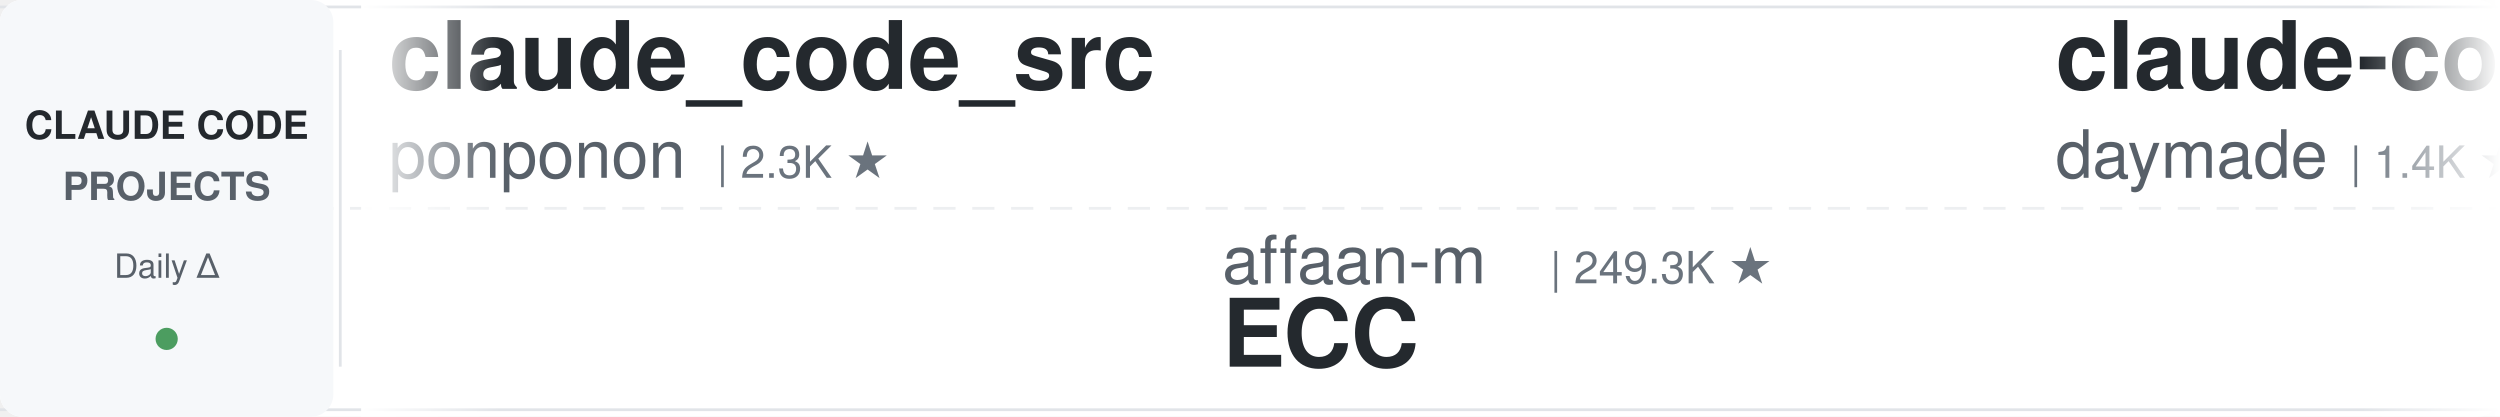
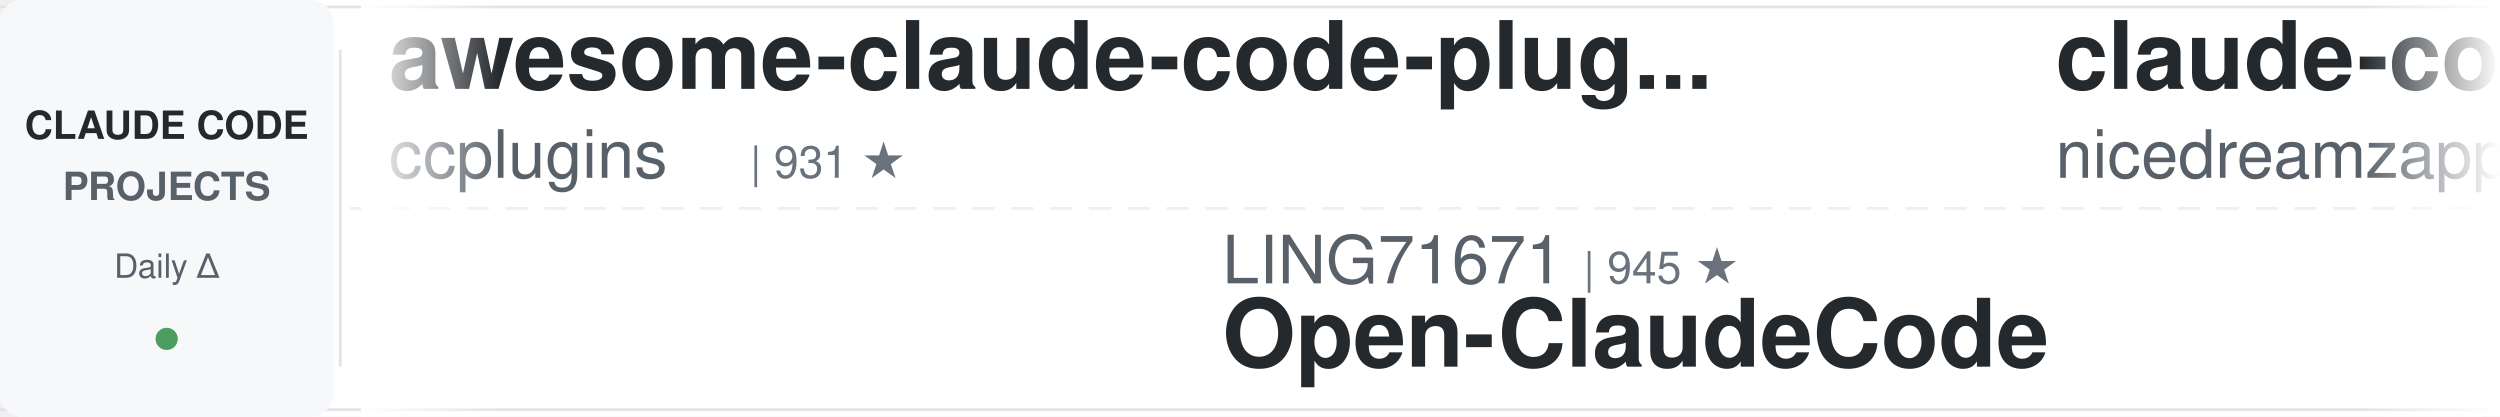
<svg xmlns="http://www.w3.org/2000/svg" width="900" height="150">
  <defs>
    <linearGradient id="leftFade" x1="0%" y1="0%" x2="100%" y2="0%">
      <stop offset="0%" style="stop-color:#ffffff;stop-opacity:1" />
      <stop offset="100%" style="stop-color:#ffffff;stop-opacity:0" />
    </linearGradient>
    <linearGradient id="rightFade" x1="0%" y1="0%" x2="100%" y2="0%">
      <stop offset="0%" style="stop-color:#ffffff;stop-opacity:0" />
      <stop offset="100%" style="stop-color:#ffffff;stop-opacity:1" />
    </linearGradient>
  </defs>
  <rect width="900" height="150" fill="#ffffff" rx="8" />
  <rect x="0" y="2" width="900" height="1" fill="#e1e4e8" />
  <rect x="0" y="147" width="900" height="1" fill="#e1e4e8" />
  <line x1="0" y1="75" x2="900" y2="75" stroke="#e1e4e8" stroke-width="1" stroke-dasharray="8 6" opacity="0.6" />
  <rect x="0" y="0" width="120" height="150" fill="#f6f8fa" rx="8" />
  <text x="60" y="50" font-family="-apple-system, BlinkMacSystemFont, 'Segoe UI', Helvetica, Arial, sans-serif" font-size="14" font-weight="600" fill="#24292e" text-anchor="middle">CLAUDE CODE</text>
  <text x="60" y="72" font-family="-apple-system, BlinkMacSystemFont, 'Segoe UI', Helvetica, Arial, sans-serif" font-size="14" font-weight="600" fill="#586069" text-anchor="middle">PROJECTS</text>
  <text x="60" y="100" font-family="-apple-system, BlinkMacSystemFont, 'Segoe UI', Helvetica, Arial, sans-serif" font-size="12" font-weight="500" fill="#586069" text-anchor="middle">Daily Δ</text>
  <circle cx="60" cy="122" r="4" fill="#22863a" opacity="0.8" />
  <rect x="122" y="18" width="1" height="114" fill="#e1e4e8" />
  <clipPath id="tickerClip">
    <rect x="130" y="0" width="770" height="150" />
  </clipPath>
  <g clip-path="url(#tickerClip)">
    <g id="tickerItems">
      <animateTransform attributeName="transform" attributeType="XML" type="translate" from="0 0" to="-3000 0" dur="54s" repeatCount="indefinite" />
      <g transform="translate(0, 0)">
-         <text x="140" y="32" font-family="-apple-system, BlinkMacSystemFont, 'Segoe UI', Helvetica, Arial, sans-serif" font-size="34" font-weight="600" fill="#24292e">claude_code_src</text>
-         <text x="140" y="64" font-family="-apple-system, BlinkMacSystemFont, 'Segoe UI', Helvetica, Arial, sans-serif" font-size="24" font-weight="400" fill="#586069">ponponon</text>
-         <text x="258" y="64" font-family="-apple-system, BlinkMacSystemFont, 'Segoe UI', Helvetica, Arial, sans-serif" font-size="16" font-weight="500" fill="#6a737d">| 2.3K ★</text>
+         <text x="140" y="32" font-family="-apple-system, BlinkMacSystemFont, 'Segoe UI', Helvetica, Arial, sans-serif" font-size="34" font-weight="600" fill="#24292e">awesome-claude-code-plug...</text>
+         <text x="140" y="64" font-family="-apple-system, BlinkMacSystemFont, 'Segoe UI', Helvetica, Arial, sans-serif" font-size="24" font-weight="400" fill="#586069">ccplugins</text>
+         <text x="270" y="64" font-family="-apple-system, BlinkMacSystemFont, 'Segoe UI', Helvetica, Arial, sans-serif" font-size="16" font-weight="500" fill="#6a737d">| 931 ★</text>
      </g>
      <g transform="translate(300, 0)">
-         <text x="140" y="102" font-family="-apple-system, BlinkMacSystemFont, 'Segoe UI', Helvetica, Arial, sans-serif" font-size="24" font-weight="400" fill="#586069">affaan-m</text>
-         <text x="258" y="102" font-family="-apple-system, BlinkMacSystemFont, 'Segoe UI', Helvetica, Arial, sans-serif" font-size="16" font-weight="500" fill="#6a737d">| 249.3K ★</text>
-         <text x="140" y="132" font-family="-apple-system, BlinkMacSystemFont, 'Segoe UI', Helvetica, Arial, sans-serif" font-size="34" font-weight="600" fill="#24292e">ECC</text>
+         <text x="140" y="102" font-family="-apple-system, BlinkMacSystemFont, 'Segoe UI', Helvetica, Arial, sans-serif" font-size="24" font-weight="400" fill="#586069">LING71671</text>
+         <text x="270" y="102" font-family="-apple-system, BlinkMacSystemFont, 'Segoe UI', Helvetica, Arial, sans-serif" font-size="16" font-weight="500" fill="#6a737d">| 945 ★</text>
+         <text x="140" y="132" font-family="-apple-system, BlinkMacSystemFont, 'Segoe UI', Helvetica, Arial, sans-serif" font-size="34" font-weight="600" fill="#24292e">Open-ClaudeCode</text>
      </g>
      <g transform="translate(600, 0)">
-         <text x="140" y="32" font-family="-apple-system, BlinkMacSystemFont, 'Segoe UI', Helvetica, Arial, sans-serif" font-size="34" font-weight="600" fill="#24292e">claude-code-skills</text>
-         <text x="140" y="64" font-family="-apple-system, BlinkMacSystemFont, 'Segoe UI', Helvetica, Arial, sans-serif" font-size="24" font-weight="400" fill="#586069">daymade</text>
-         <text x="246" y="64" font-family="-apple-system, BlinkMacSystemFont, 'Segoe UI', Helvetica, Arial, sans-serif" font-size="16" font-weight="500" fill="#6a737d">| 1.4K ★</text>
+         <text x="140" y="32" font-family="-apple-system, BlinkMacSystemFont, 'Segoe UI', Helvetica, Arial, sans-serif" font-size="34" font-weight="600" fill="#24292e">claude-code-local</text>
+         <text x="140" y="64" font-family="-apple-system, BlinkMacSystemFont, 'Segoe UI', Helvetica, Arial, sans-serif" font-size="24" font-weight="400" fill="#586069">nicedreamzapp</text>
+         <text x="318" y="64" font-family="-apple-system, BlinkMacSystemFont, 'Segoe UI', Helvetica, Arial, sans-serif" font-size="16" font-weight="500" fill="#6a737d">| 3.3K ★</text>
      </g>
      <g transform="translate(900, 0)">
-         <text x="140" y="102" font-family="-apple-system, BlinkMacSystemFont, 'Segoe UI', Helvetica, Arial, sans-serif" font-size="24" font-weight="400" fill="#586069">shareAI-lab</text>
-         <text x="294" y="102" font-family="-apple-system, BlinkMacSystemFont, 'Segoe UI', Helvetica, Arial, sans-serif" font-size="16" font-weight="500" fill="#6a737d">| 76.1K ★</text>
-         <text x="140" y="132" font-family="-apple-system, BlinkMacSystemFont, 'Segoe UI', Helvetica, Arial, sans-serif" font-size="34" font-weight="600" fill="#24292e">learn-claude-code</text>
-       </g>
-       <g transform="translate(1200, 0)">
-         <text x="140" y="32" font-family="-apple-system, BlinkMacSystemFont, 'Segoe UI', Helvetica, Arial, sans-serif" font-size="34" font-weight="600" fill="#24292e">claude-code-workflows</text>
-         <text x="140" y="64" font-family="-apple-system, BlinkMacSystemFont, 'Segoe UI', Helvetica, Arial, sans-serif" font-size="24" font-weight="400" fill="#586069">OneRedOak</text>
-         <text x="270" y="64" font-family="-apple-system, BlinkMacSystemFont, 'Segoe UI', Helvetica, Arial, sans-serif" font-size="16" font-weight="500" fill="#6a737d">| 3.9K ★</text>
-       </g>
-       <g transform="translate(1500, 0)">
-         <text x="140" y="102" font-family="-apple-system, BlinkMacSystemFont, 'Segoe UI', Helvetica, Arial, sans-serif" font-size="24" font-weight="400" fill="#586069">ykdojo</text>
-         <text x="234" y="102" font-family="-apple-system, BlinkMacSystemFont, 'Segoe UI', Helvetica, Arial, sans-serif" font-size="16" font-weight="500" fill="#6a737d">| 10.0K ★</text>
-         <text x="140" y="132" font-family="-apple-system, BlinkMacSystemFont, 'Segoe UI', Helvetica, Arial, sans-serif" font-size="34" font-weight="600" fill="#24292e">claude-code-tips</text>
-       </g>
-       <g transform="translate(1800, 0)">
-         <text x="140" y="32" font-family="-apple-system, BlinkMacSystemFont, 'Segoe UI', Helvetica, Arial, sans-serif" font-size="34" font-weight="600" fill="#24292e">everything-claude-code</text>
-         <text x="140" y="64" font-family="-apple-system, BlinkMacSystemFont, 'Segoe UI', Helvetica, Arial, sans-serif" font-size="24" font-weight="400" fill="#586069">WorldFlowAI</text>
-         <text x="294" y="64" font-family="-apple-system, BlinkMacSystemFont, 'Segoe UI', Helvetica, Arial, sans-serif" font-size="16" font-weight="500" fill="#6a737d">| 2.2K ★</text>
-       </g>
-       <g transform="translate(2100, 0)">
-         <text x="140" y="102" font-family="-apple-system, BlinkMacSystemFont, 'Segoe UI', Helvetica, Arial, sans-serif" font-size="24" font-weight="400" fill="#586069">AICoderTudou</text>
-         <text x="306" y="102" font-family="-apple-system, BlinkMacSystemFont, 'Segoe UI', Helvetica, Arial, sans-serif" font-size="16" font-weight="500" fill="#6a737d">| 495 ★</text>
-         <text x="140" y="132" font-family="-apple-system, BlinkMacSystemFont, 'Segoe UI', Helvetica, Arial, sans-serif" font-size="34" font-weight="600" fill="#24292e">claude-code-tudou</text>
-       </g>
-       <g transform="translate(2400, 0)">
-         <text x="140" y="32" font-family="-apple-system, BlinkMacSystemFont, 'Segoe UI', Helvetica, Arial, sans-serif" font-size="34" font-weight="600" fill="#24292e">claude-code-engineering</text>
-         <text x="140" y="64" font-family="-apple-system, BlinkMacSystemFont, 'Segoe UI', Helvetica, Arial, sans-serif" font-size="24" font-weight="400" fill="#586069">huangjia2019</text>
-         <text x="306" y="64" font-family="-apple-system, BlinkMacSystemFont, 'Segoe UI', Helvetica, Arial, sans-serif" font-size="16" font-weight="500" fill="#6a737d">| 1.1K ★</text>
-       </g>
-       <g transform="translate(2700, 0)">
        <text x="140" y="102" font-family="-apple-system, BlinkMacSystemFont, 'Segoe UI', Helvetica, Arial, sans-serif" font-size="24" font-weight="400" fill="#586069">lintsinghua</text>
        <text x="294" y="102" font-family="-apple-system, BlinkMacSystemFont, 'Segoe UI', Helvetica, Arial, sans-serif" font-size="16" font-weight="500" fill="#6a737d">| 4.2K ★</text>
        <text x="140" y="132" font-family="-apple-system, BlinkMacSystemFont, 'Segoe UI', Helvetica, Arial, sans-serif" font-size="34" font-weight="600" fill="#24292e">claude-code-book</text>
      </g>
+       <g transform="translate(1200, 0)">
+         <text x="140" y="32" font-family="-apple-system, BlinkMacSystemFont, 'Segoe UI', Helvetica, Arial, sans-serif" font-size="34" font-weight="600" fill="#24292e">claude-code-rev</text>
+         <text x="140" y="64" font-family="-apple-system, BlinkMacSystemFont, 'Segoe UI', Helvetica, Arial, sans-serif" font-size="24" font-weight="400" fill="#586069">oboard</text>
+         <text x="234" y="64" font-family="-apple-system, BlinkMacSystemFont, 'Segoe UI', Helvetica, Arial, sans-serif" font-size="16" font-weight="500" fill="#6a737d">| 3.3K ★</text>
+       </g>
+       <g transform="translate(1500, 0)">
+         <text x="140" y="102" font-family="-apple-system, BlinkMacSystemFont, 'Segoe UI', Helvetica, Arial, sans-serif" font-size="24" font-weight="400" fill="#586069">OneRedOak</text>
+         <text x="270" y="102" font-family="-apple-system, BlinkMacSystemFont, 'Segoe UI', Helvetica, Arial, sans-serif" font-size="16" font-weight="500" fill="#6a737d">| 3.9K ★</text>
+         <text x="140" y="132" font-family="-apple-system, BlinkMacSystemFont, 'Segoe UI', Helvetica, Arial, sans-serif" font-size="34" font-weight="600" fill="#24292e">claude-code-workflows</text>
+       </g>
+       <g transform="translate(1800, 0)">
+         <text x="140" y="32" font-family="-apple-system, BlinkMacSystemFont, 'Segoe UI', Helvetica, Arial, sans-serif" font-size="34" font-weight="600" fill="#24292e">claude-code-rust</text>
+         <text x="140" y="64" font-family="-apple-system, BlinkMacSystemFont, 'Segoe UI', Helvetica, Arial, sans-serif" font-size="24" font-weight="400" fill="#586069">lorryjovens-hub</text>
+         <text x="342" y="64" font-family="-apple-system, BlinkMacSystemFont, 'Segoe UI', Helvetica, Arial, sans-serif" font-size="16" font-weight="500" fill="#6a737d">| 1.7K ★</text>
+       </g>
+       <g transform="translate(2100, 0)">
+         <text x="140" y="102" font-family="-apple-system, BlinkMacSystemFont, 'Segoe UI', Helvetica, Arial, sans-serif" font-size="24" font-weight="400" fill="#586069">davila7</text>
+         <text x="246" y="102" font-family="-apple-system, BlinkMacSystemFont, 'Segoe UI', Helvetica, Arial, sans-serif" font-size="16" font-weight="500" fill="#6a737d">| 30.5K ★</text>
+         <text x="140" y="132" font-family="-apple-system, BlinkMacSystemFont, 'Segoe UI', Helvetica, Arial, sans-serif" font-size="34" font-weight="600" fill="#24292e">claude-code-templates</text>
+       </g>
+       <g transform="translate(2400, 0)">
+         <text x="140" y="32" font-family="-apple-system, BlinkMacSystemFont, 'Segoe UI', Helvetica, Arial, sans-serif" font-size="34" font-weight="600" fill="#24292e">claude-code-source</text>
+         <text x="140" y="64" font-family="-apple-system, BlinkMacSystemFont, 'Segoe UI', Helvetica, Arial, sans-serif" font-size="24" font-weight="400" fill="#586069">JrCx7scC</text>
+         <text x="258" y="64" font-family="-apple-system, BlinkMacSystemFont, 'Segoe UI', Helvetica, Arial, sans-serif" font-size="16" font-weight="500" fill="#6a737d">| 376 ★</text>
+       </g>
+       <g transform="translate(2700, 0)">
+         <text x="140" y="102" font-family="-apple-system, BlinkMacSystemFont, 'Segoe UI', Helvetica, Arial, sans-serif" font-size="24" font-weight="400" fill="#586069">kodu-ai</text>
+         <text x="246" y="102" font-family="-apple-system, BlinkMacSystemFont, 'Segoe UI', Helvetica, Arial, sans-serif" font-size="16" font-weight="500" fill="#6a737d">| 5.2K ★</text>
+         <text x="140" y="132" font-family="-apple-system, BlinkMacSystemFont, 'Segoe UI', Helvetica, Arial, sans-serif" font-size="34" font-weight="600" fill="#24292e">claude-coder</text>
+       </g>
      <g transform="translate(3000, 0)">
-         <text x="140" y="32" font-family="-apple-system, BlinkMacSystemFont, 'Segoe UI', Helvetica, Arial, sans-serif" font-size="34" font-weight="600" fill="#24292e">claude_code_src</text>
-         <text x="140" y="64" font-family="-apple-system, BlinkMacSystemFont, 'Segoe UI', Helvetica, Arial, sans-serif" font-size="24" font-weight="400" fill="#586069">ponponon</text>
-         <text x="258" y="64" font-family="-apple-system, BlinkMacSystemFont, 'Segoe UI', Helvetica, Arial, sans-serif" font-size="16" font-weight="500" fill="#6a737d">| 2.3K ★</text>
+         <text x="140" y="32" font-family="-apple-system, BlinkMacSystemFont, 'Segoe UI', Helvetica, Arial, sans-serif" font-size="34" font-weight="600" fill="#24292e">awesome-claude-code-plug...</text>
+         <text x="140" y="64" font-family="-apple-system, BlinkMacSystemFont, 'Segoe UI', Helvetica, Arial, sans-serif" font-size="24" font-weight="400" fill="#586069">ccplugins</text>
+         <text x="270" y="64" font-family="-apple-system, BlinkMacSystemFont, 'Segoe UI', Helvetica, Arial, sans-serif" font-size="16" font-weight="500" fill="#6a737d">| 931 ★</text>
      </g>
      <g transform="translate(3300, 0)">
-         <text x="140" y="102" font-family="-apple-system, BlinkMacSystemFont, 'Segoe UI', Helvetica, Arial, sans-serif" font-size="24" font-weight="400" fill="#586069">affaan-m</text>
-         <text x="258" y="102" font-family="-apple-system, BlinkMacSystemFont, 'Segoe UI', Helvetica, Arial, sans-serif" font-size="16" font-weight="500" fill="#6a737d">| 249.3K ★</text>
-         <text x="140" y="132" font-family="-apple-system, BlinkMacSystemFont, 'Segoe UI', Helvetica, Arial, sans-serif" font-size="34" font-weight="600" fill="#24292e">ECC</text>
+         <text x="140" y="102" font-family="-apple-system, BlinkMacSystemFont, 'Segoe UI', Helvetica, Arial, sans-serif" font-size="24" font-weight="400" fill="#586069">LING71671</text>
+         <text x="270" y="102" font-family="-apple-system, BlinkMacSystemFont, 'Segoe UI', Helvetica, Arial, sans-serif" font-size="16" font-weight="500" fill="#6a737d">| 945 ★</text>
+         <text x="140" y="132" font-family="-apple-system, BlinkMacSystemFont, 'Segoe UI', Helvetica, Arial, sans-serif" font-size="34" font-weight="600" fill="#24292e">Open-ClaudeCode</text>
      </g>
      <g transform="translate(3600, 0)">
-         <text x="140" y="32" font-family="-apple-system, BlinkMacSystemFont, 'Segoe UI', Helvetica, Arial, sans-serif" font-size="34" font-weight="600" fill="#24292e">claude-code-skills</text>
-         <text x="140" y="64" font-family="-apple-system, BlinkMacSystemFont, 'Segoe UI', Helvetica, Arial, sans-serif" font-size="24" font-weight="400" fill="#586069">daymade</text>
-         <text x="246" y="64" font-family="-apple-system, BlinkMacSystemFont, 'Segoe UI', Helvetica, Arial, sans-serif" font-size="16" font-weight="500" fill="#6a737d">| 1.4K ★</text>
+         <text x="140" y="32" font-family="-apple-system, BlinkMacSystemFont, 'Segoe UI', Helvetica, Arial, sans-serif" font-size="34" font-weight="600" fill="#24292e">claude-code-local</text>
+         <text x="140" y="64" font-family="-apple-system, BlinkMacSystemFont, 'Segoe UI', Helvetica, Arial, sans-serif" font-size="24" font-weight="400" fill="#586069">nicedreamzapp</text>
+         <text x="318" y="64" font-family="-apple-system, BlinkMacSystemFont, 'Segoe UI', Helvetica, Arial, sans-serif" font-size="16" font-weight="500" fill="#6a737d">| 3.3K ★</text>
      </g>
      <g transform="translate(3900, 0)">
-         <text x="140" y="102" font-family="-apple-system, BlinkMacSystemFont, 'Segoe UI', Helvetica, Arial, sans-serif" font-size="24" font-weight="400" fill="#586069">shareAI-lab</text>
-         <text x="294" y="102" font-family="-apple-system, BlinkMacSystemFont, 'Segoe UI', Helvetica, Arial, sans-serif" font-size="16" font-weight="500" fill="#6a737d">| 76.1K ★</text>
-         <text x="140" y="132" font-family="-apple-system, BlinkMacSystemFont, 'Segoe UI', Helvetica, Arial, sans-serif" font-size="34" font-weight="600" fill="#24292e">learn-claude-code</text>
+         <text x="140" y="102" font-family="-apple-system, BlinkMacSystemFont, 'Segoe UI', Helvetica, Arial, sans-serif" font-size="24" font-weight="400" fill="#586069">lintsinghua</text>
+         <text x="294" y="102" font-family="-apple-system, BlinkMacSystemFont, 'Segoe UI', Helvetica, Arial, sans-serif" font-size="16" font-weight="500" fill="#6a737d">| 4.2K ★</text>
+         <text x="140" y="132" font-family="-apple-system, BlinkMacSystemFont, 'Segoe UI', Helvetica, Arial, sans-serif" font-size="34" font-weight="600" fill="#24292e">claude-code-book</text>
      </g>
    </g>
  </g>
  <rect x="130" y="0" width="50" height="150" fill="url(#leftFade)" />
  <rect x="850" y="0" width="50" height="150" fill="url(#rightFade)" />
</svg>
